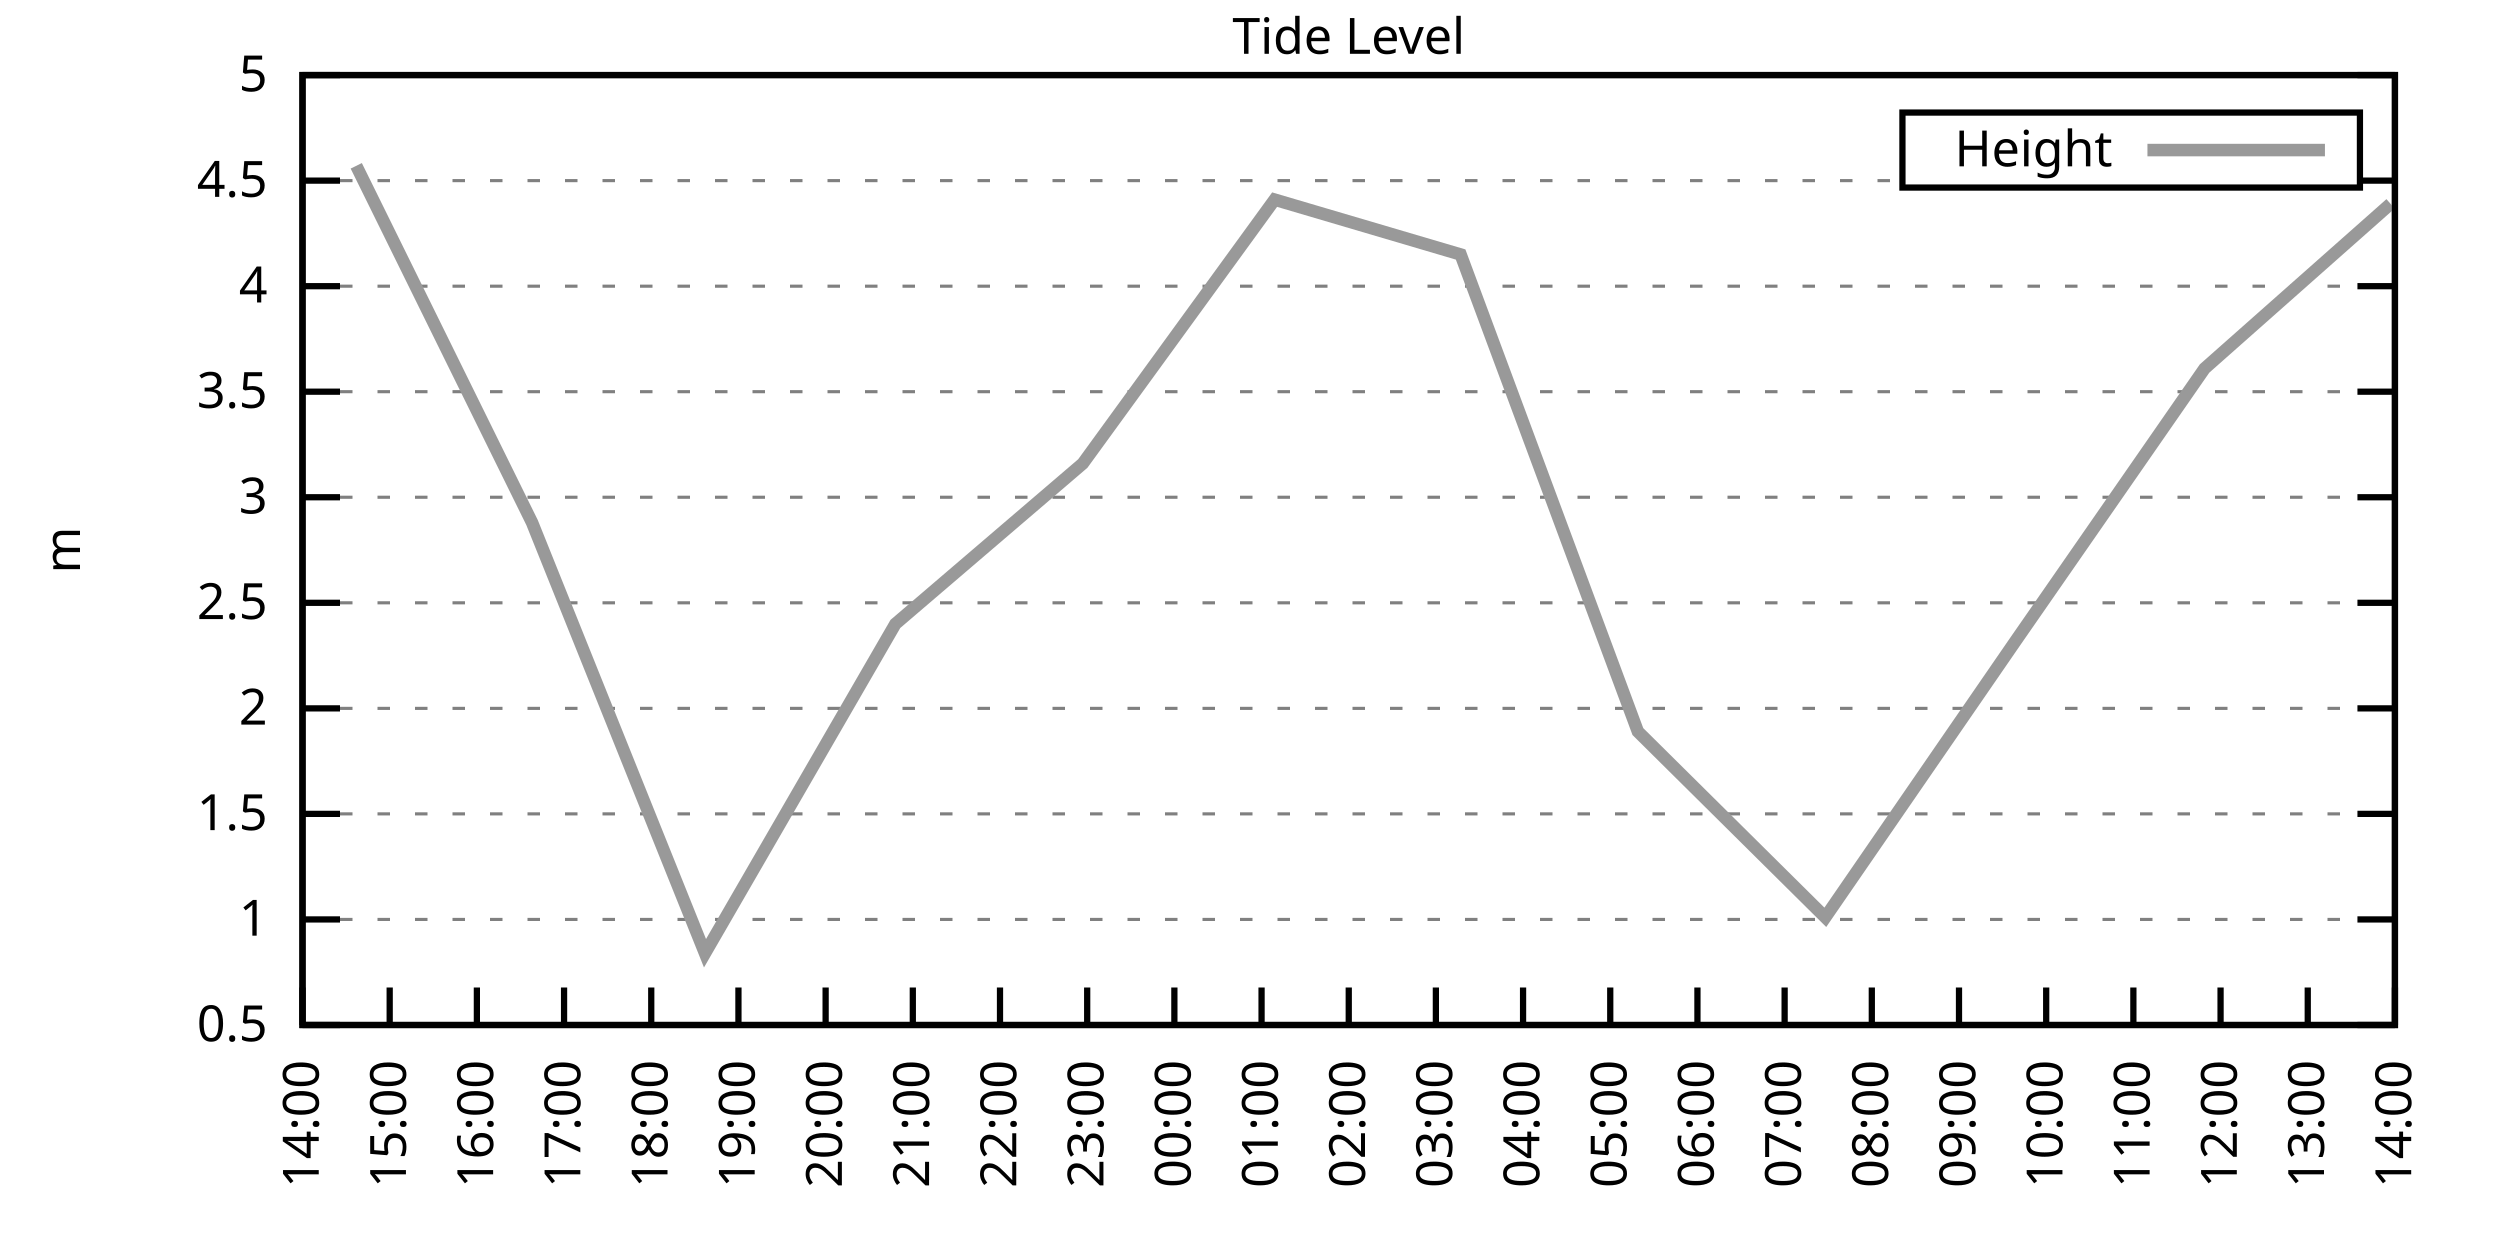
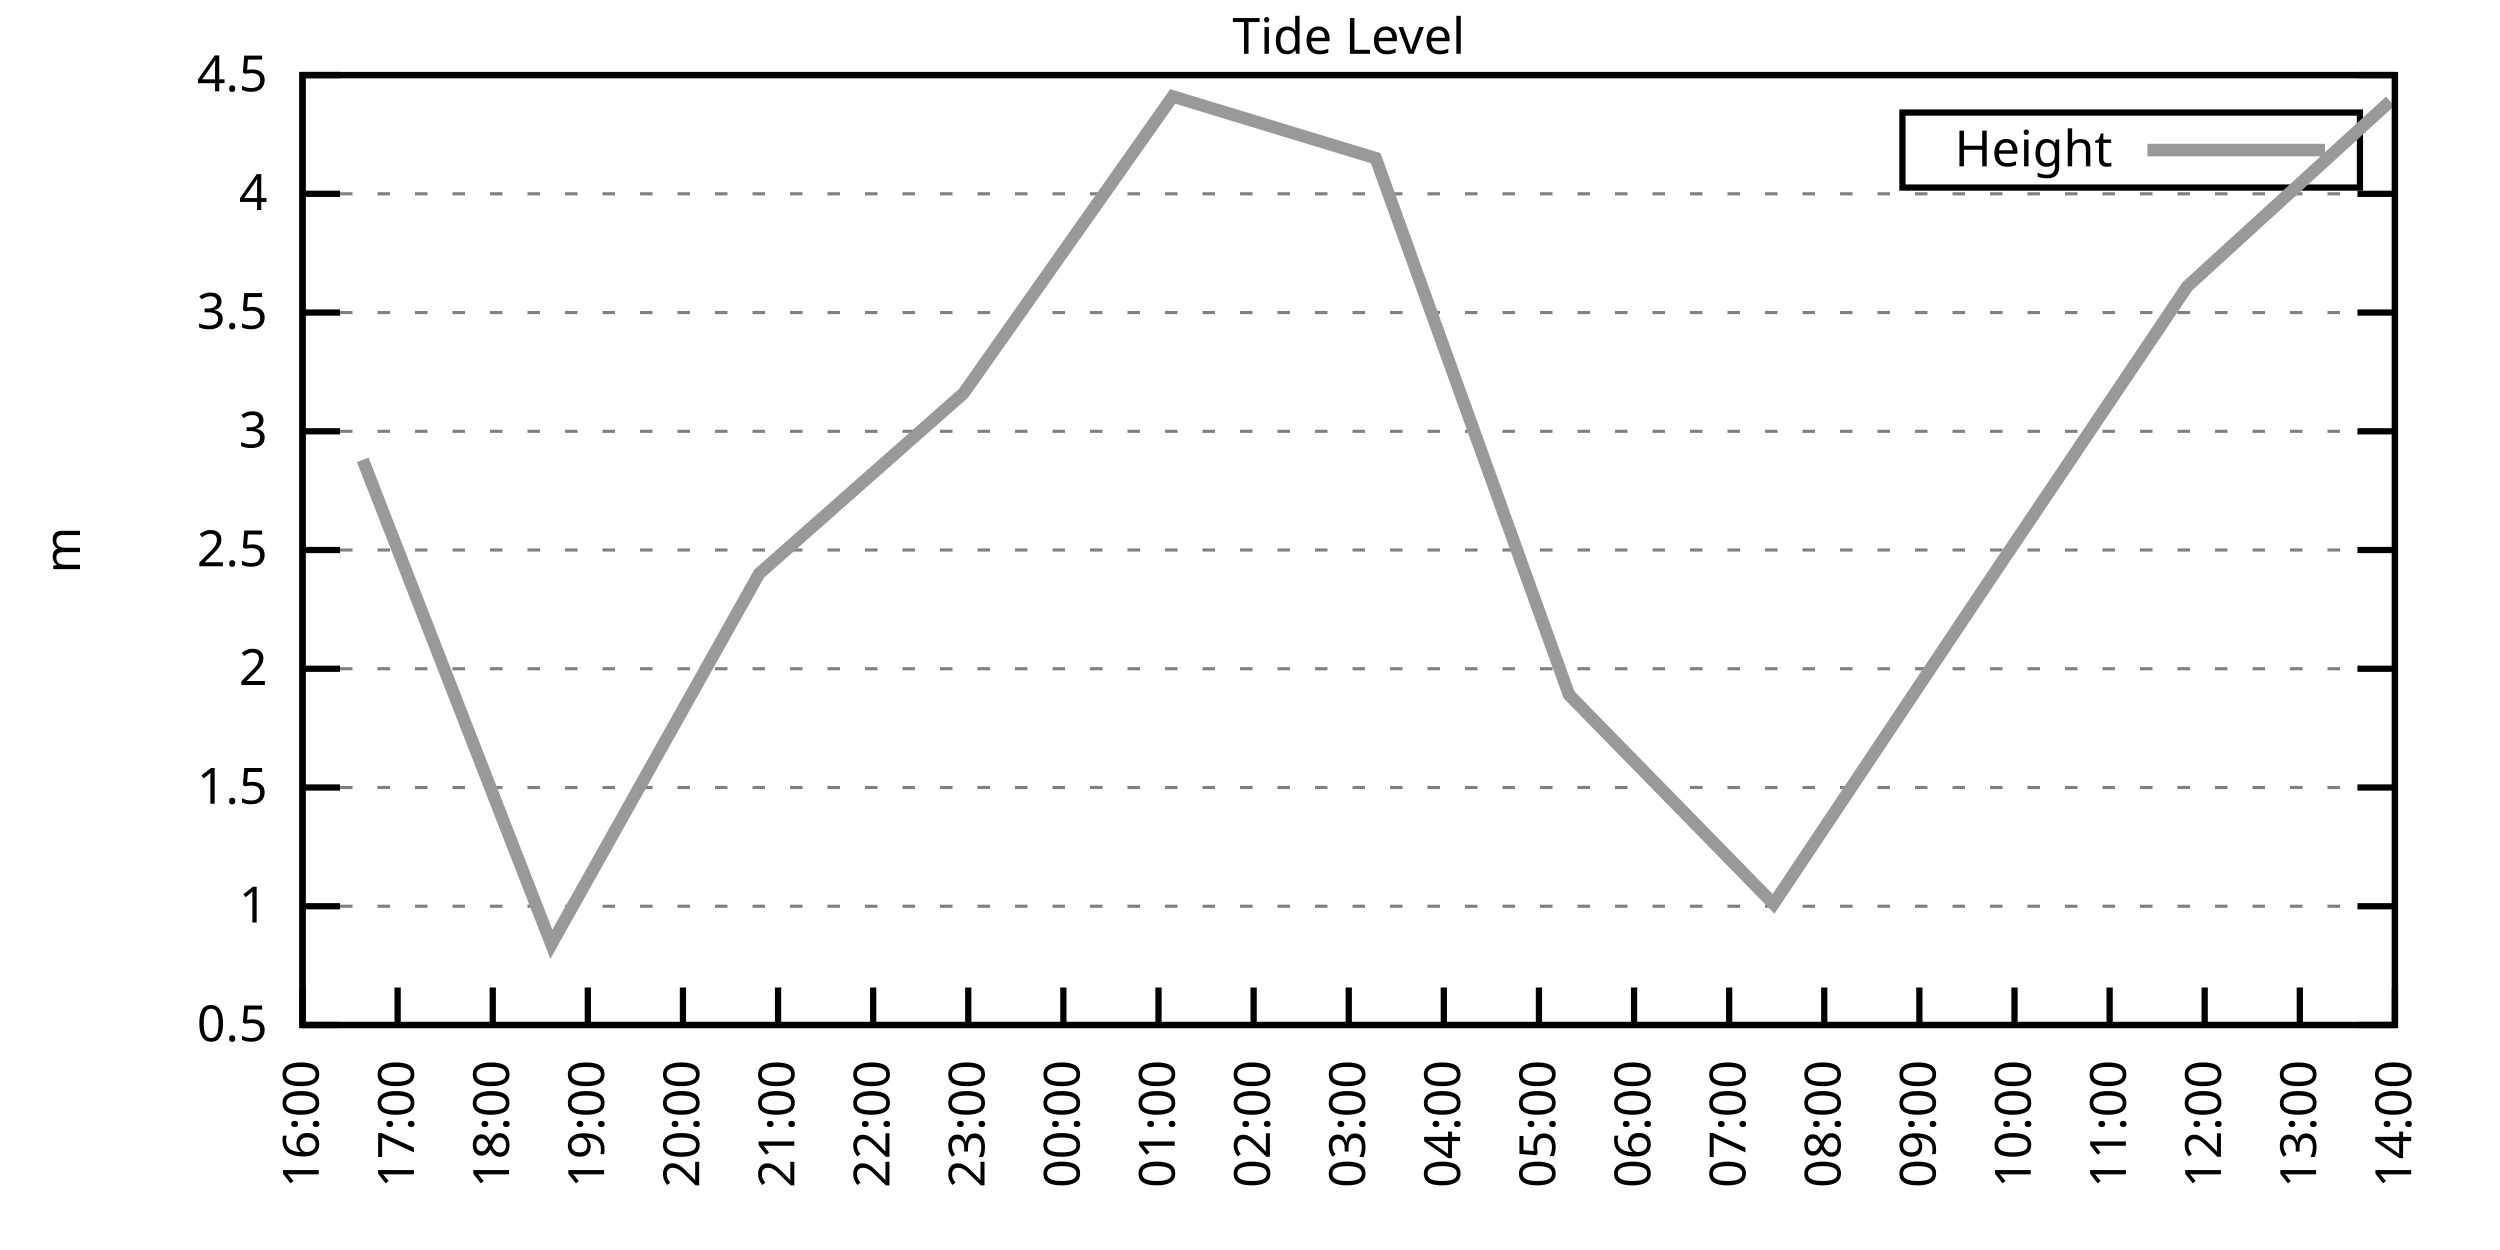
<svg xmlns="http://www.w3.org/2000/svg" xmlns:xlink="http://www.w3.org/1999/xlink" width="400" height="200" viewBox="0 0 400 200">
  <g id="gnuplot_canvas">
    <rect x="0" y="0" width="400" height="200" fill="none" />
    <defs>
      <circle id="gpDot" r="0.5" stroke-width="0.5" stroke="currentColor" />
      <path id="gpPt0" stroke-width="0.333" stroke="currentColor" d="M-1,0 h2 M0,-1 v2" />
      <path id="gpPt1" stroke-width="0.333" stroke="currentColor" d="M-1,-1 L1,1 M1,-1 L-1,1" />
      <path id="gpPt2" stroke-width="0.333" stroke="currentColor" d="M-1,0 L1,0 M0,-1 L0,1 M-1,-1 L1,1 M-1,1 L1,-1" />
      <rect id="gpPt3" stroke-width="0.333" stroke="currentColor" x="-1" y="-1" width="2" height="2" />
      <rect id="gpPt4" stroke-width="0.333" stroke="currentColor" fill="currentColor" x="-1" y="-1" width="2" height="2" />
      <circle id="gpPt5" stroke-width="0.333" stroke="currentColor" cx="0" cy="0" r="1" />
      <use xlink:href="#gpPt5" id="gpPt6" fill="currentColor" stroke="none" />
      <path id="gpPt7" stroke-width="0.333" stroke="currentColor" d="M0,-1.33 L-1.33,0.67 L1.33,0.67 z" />
      <use xlink:href="#gpPt7" id="gpPt8" fill="currentColor" stroke="none" />
      <use xlink:href="#gpPt7" id="gpPt9" stroke="currentColor" transform="rotate(180)" />
      <use xlink:href="#gpPt9" id="gpPt10" fill="currentColor" stroke="none" />
      <use xlink:href="#gpPt3" id="gpPt11" stroke="currentColor" transform="rotate(45)" />
      <use xlink:href="#gpPt11" id="gpPt12" fill="currentColor" stroke="none" />
      <path id="gpPt13" stroke-width="0.333" stroke="currentColor" d="M0,1.330 L1.265,0.411 L0.782,-1.067 L-0.782,-1.076 L-1.265,0.411 z" />
      <use xlink:href="#gpPt13" id="gpPt14" fill="currentColor" stroke="none" />
      <filter id="textbox" filterUnits="objectBoundingBox" x="0" y="0" height="1" width="1">
        <feFlood flood-color="white" flood-opacity="1" result="bgnd" />
        <feComposite in="SourceGraphic" in2="bgnd" operator="atop" />
      </filter>
      <filter id="greybox" filterUnits="objectBoundingBox" x="0" y="0" height="1" width="1">
        <feFlood flood-color="lightgrey" flood-opacity="1" result="grey" />
        <feComposite in="SourceGraphic" in2="grey" operator="atop" />
      </filter>
    </defs>
    <g fill="none" color="white" stroke="currentColor" stroke-width="1.00" stroke-linecap="butt" stroke-linejoin="miter">
</g>
    <g fill="none" color="black" stroke="currentColor" stroke-width="1.00" stroke-linecap="butt" stroke-linejoin="miter">
      <g stroke="none" shape-rendering="crispEdges">
        <polygon fill="rgb(255, 255, 255)" points="48.40,164.00 383.18,164.00 383.18,12.02 48.40,12.02 " />
      </g>
    </g>
    <g fill="none" color="black" stroke="currentColor" stroke-width="1.00" stroke-linecap="butt" stroke-linejoin="miter">
</g>
    <g fill="none" color="black" stroke="black" stroke-width="0.50" stroke-linecap="butt" stroke-linejoin="miter">
</g>
    <g fill="none" color="gray" stroke="currentColor" stroke-width="0.50" stroke-linecap="butt" stroke-linejoin="miter">
      <path stroke="gray" stroke-dasharray="2,4" class="gridline" d="M48.40,164.00 L383.19,164.00  " />
    </g>
    <g fill="none" color="gray" stroke="gray" stroke-width="1.00" stroke-linecap="butt" stroke-linejoin="miter">
</g>
    <g fill="none" color="black" stroke="currentColor" stroke-width="1.00" stroke-linecap="butt" stroke-linejoin="miter">
      <path stroke="black" d="M48.40,164.00 L54.40,164.00 M383.19,164.00 L377.19,164.00  " />
      <g transform="translate(42.80,166.60)" stroke="none" fill="black" font-family="Sans" font-size="8.00" text-anchor="end">
        <text>
          <tspan font-family="Sans"> 0.5</tspan>
        </text>
      </g>
    </g>
    <g fill="none" color="black" stroke="currentColor" stroke-width="1.00" stroke-linecap="butt" stroke-linejoin="miter">
</g>
    <g fill="none" color="black" stroke="black" stroke-width="0.50" stroke-linecap="butt" stroke-linejoin="miter">
</g>
    <g fill="none" color="gray" stroke="currentColor" stroke-width="0.50" stroke-linecap="butt" stroke-linejoin="miter">
-       <path stroke="gray" stroke-dasharray="2,4" class="gridline" d="M48.40,147.11 L383.19,147.11  " />
-     </g>
-     <g fill="none" color="gray" stroke="gray" stroke-width="1.00" stroke-linecap="butt" stroke-linejoin="miter">
- </g>
-     <g fill="none" color="black" stroke="currentColor" stroke-width="1.00" stroke-linecap="butt" stroke-linejoin="miter">
-       <path stroke="black" d="M48.40,147.11 L54.40,147.11 M383.19,147.11 L377.19,147.11  " />
-       <g transform="translate(42.80,149.71)" stroke="none" fill="black" font-family="Sans" font-size="8.00" text-anchor="end">
+       <path stroke="gray" stroke-dasharray="2,4" class="gridline" d="M48.40,145.00 L383.19,145.00  " />
+     </g>
+     <g fill="none" color="gray" stroke="gray" stroke-width="1.00" stroke-linecap="butt" stroke-linejoin="miter">
+ </g>
+     <g fill="none" color="black" stroke="currentColor" stroke-width="1.00" stroke-linecap="butt" stroke-linejoin="miter">
+       <path stroke="black" d="M48.40,145.00 L54.40,145.00 M383.19,145.00 L377.19,145.00  " />
+       <g transform="translate(42.80,147.60)" stroke="none" fill="black" font-family="Sans" font-size="8.00" text-anchor="end">
        <text>
          <tspan font-family="Sans"> 1</tspan>
        </text>
      </g>
    </g>
    <g fill="none" color="black" stroke="currentColor" stroke-width="1.00" stroke-linecap="butt" stroke-linejoin="miter">
</g>
    <g fill="none" color="black" stroke="black" stroke-width="0.50" stroke-linecap="butt" stroke-linejoin="miter">
</g>
    <g fill="none" color="gray" stroke="currentColor" stroke-width="0.50" stroke-linecap="butt" stroke-linejoin="miter">
-       <path stroke="gray" stroke-dasharray="2,4" class="gridline" d="M48.40,130.22 L383.19,130.22  " />
-     </g>
-     <g fill="none" color="gray" stroke="gray" stroke-width="1.00" stroke-linecap="butt" stroke-linejoin="miter">
- </g>
-     <g fill="none" color="black" stroke="currentColor" stroke-width="1.00" stroke-linecap="butt" stroke-linejoin="miter">
-       <path stroke="black" d="M48.40,130.22 L54.40,130.22 M383.19,130.22 L377.19,130.22  " />
-       <g transform="translate(42.80,132.82)" stroke="none" fill="black" font-family="Sans" font-size="8.00" text-anchor="end">
+       <path stroke="gray" stroke-dasharray="2,4" class="gridline" d="M48.40,126.00 L383.19,126.00  " />
+     </g>
+     <g fill="none" color="gray" stroke="gray" stroke-width="1.00" stroke-linecap="butt" stroke-linejoin="miter">
+ </g>
+     <g fill="none" color="black" stroke="currentColor" stroke-width="1.00" stroke-linecap="butt" stroke-linejoin="miter">
+       <path stroke="black" d="M48.40,126.00 L54.40,126.00 M383.19,126.00 L377.19,126.00  " />
+       <g transform="translate(42.80,128.60)" stroke="none" fill="black" font-family="Sans" font-size="8.00" text-anchor="end">
        <text>
          <tspan font-family="Sans"> 1.5</tspan>
        </text>
      </g>
    </g>
    <g fill="none" color="black" stroke="currentColor" stroke-width="1.00" stroke-linecap="butt" stroke-linejoin="miter">
</g>
    <g fill="none" color="black" stroke="black" stroke-width="0.50" stroke-linecap="butt" stroke-linejoin="miter">
</g>
    <g fill="none" color="gray" stroke="currentColor" stroke-width="0.50" stroke-linecap="butt" stroke-linejoin="miter">
-       <path stroke="gray" stroke-dasharray="2,4" class="gridline" d="M48.40,113.34 L383.19,113.34  " />
-     </g>
-     <g fill="none" color="gray" stroke="gray" stroke-width="1.00" stroke-linecap="butt" stroke-linejoin="miter">
- </g>
-     <g fill="none" color="black" stroke="currentColor" stroke-width="1.00" stroke-linecap="butt" stroke-linejoin="miter">
-       <path stroke="black" d="M48.40,113.34 L54.40,113.34 M383.19,113.34 L377.19,113.34  " />
-       <g transform="translate(42.80,115.94)" stroke="none" fill="black" font-family="Sans" font-size="8.00" text-anchor="end">
+       <path stroke="gray" stroke-dasharray="2,4" class="gridline" d="M48.40,107.00 L383.19,107.00  " />
+     </g>
+     <g fill="none" color="gray" stroke="gray" stroke-width="1.00" stroke-linecap="butt" stroke-linejoin="miter">
+ </g>
+     <g fill="none" color="black" stroke="currentColor" stroke-width="1.00" stroke-linecap="butt" stroke-linejoin="miter">
+       <path stroke="black" d="M48.40,107.00 L54.40,107.00 M383.19,107.00 L377.19,107.00  " />
+       <g transform="translate(42.80,109.60)" stroke="none" fill="black" font-family="Sans" font-size="8.00" text-anchor="end">
        <text>
          <tspan font-family="Sans"> 2</tspan>
        </text>
      </g>
    </g>
    <g fill="none" color="black" stroke="currentColor" stroke-width="1.00" stroke-linecap="butt" stroke-linejoin="miter">
</g>
    <g fill="none" color="black" stroke="black" stroke-width="0.50" stroke-linecap="butt" stroke-linejoin="miter">
</g>
    <g fill="none" color="gray" stroke="currentColor" stroke-width="0.50" stroke-linecap="butt" stroke-linejoin="miter">
-       <path stroke="gray" stroke-dasharray="2,4" class="gridline" d="M48.40,96.45 L383.19,96.45  " />
-     </g>
-     <g fill="none" color="gray" stroke="gray" stroke-width="1.00" stroke-linecap="butt" stroke-linejoin="miter">
- </g>
-     <g fill="none" color="black" stroke="currentColor" stroke-width="1.00" stroke-linecap="butt" stroke-linejoin="miter">
-       <path stroke="black" d="M48.40,96.45 L54.40,96.45 M383.19,96.45 L377.19,96.45  " />
-       <g transform="translate(42.80,99.05)" stroke="none" fill="black" font-family="Sans" font-size="8.00" text-anchor="end">
+       <path stroke="gray" stroke-dasharray="2,4" class="gridline" d="M48.40,88.00 L383.19,88.00  " />
+     </g>
+     <g fill="none" color="gray" stroke="gray" stroke-width="1.00" stroke-linecap="butt" stroke-linejoin="miter">
+ </g>
+     <g fill="none" color="black" stroke="currentColor" stroke-width="1.00" stroke-linecap="butt" stroke-linejoin="miter">
+       <path stroke="black" d="M48.40,88.00 L54.40,88.00 M383.19,88.00 L377.19,88.00  " />
+       <g transform="translate(42.80,90.60)" stroke="none" fill="black" font-family="Sans" font-size="8.00" text-anchor="end">
        <text>
          <tspan font-family="Sans"> 2.5</tspan>
        </text>
      </g>
    </g>
    <g fill="none" color="black" stroke="currentColor" stroke-width="1.00" stroke-linecap="butt" stroke-linejoin="miter">
</g>
    <g fill="none" color="black" stroke="black" stroke-width="0.50" stroke-linecap="butt" stroke-linejoin="miter">
</g>
    <g fill="none" color="gray" stroke="currentColor" stroke-width="0.50" stroke-linecap="butt" stroke-linejoin="miter">
-       <path stroke="gray" stroke-dasharray="2,4" class="gridline" d="M48.40,79.56 L383.19,79.56  " />
-     </g>
-     <g fill="none" color="gray" stroke="gray" stroke-width="1.00" stroke-linecap="butt" stroke-linejoin="miter">
- </g>
-     <g fill="none" color="black" stroke="currentColor" stroke-width="1.00" stroke-linecap="butt" stroke-linejoin="miter">
-       <path stroke="black" d="M48.40,79.56 L54.40,79.56 M383.19,79.56 L377.19,79.56  " />
-       <g transform="translate(42.80,82.16)" stroke="none" fill="black" font-family="Sans" font-size="8.00" text-anchor="end">
+       <path stroke="gray" stroke-dasharray="2,4" class="gridline" d="M48.40,69.01 L383.19,69.01  " />
+     </g>
+     <g fill="none" color="gray" stroke="gray" stroke-width="1.00" stroke-linecap="butt" stroke-linejoin="miter">
+ </g>
+     <g fill="none" color="black" stroke="currentColor" stroke-width="1.00" stroke-linecap="butt" stroke-linejoin="miter">
+       <path stroke="black" d="M48.40,69.01 L54.40,69.01 M383.19,69.01 L377.19,69.01  " />
+       <g transform="translate(42.80,71.61)" stroke="none" fill="black" font-family="Sans" font-size="8.00" text-anchor="end">
        <text>
          <tspan font-family="Sans"> 3</tspan>
        </text>
      </g>
    </g>
    <g fill="none" color="black" stroke="currentColor" stroke-width="1.00" stroke-linecap="butt" stroke-linejoin="miter">
</g>
    <g fill="none" color="black" stroke="black" stroke-width="0.50" stroke-linecap="butt" stroke-linejoin="miter">
</g>
    <g fill="none" color="gray" stroke="currentColor" stroke-width="0.50" stroke-linecap="butt" stroke-linejoin="miter">
-       <path stroke="gray" stroke-dasharray="2,4" class="gridline" d="M48.40,62.67 L383.19,62.67  " />
-     </g>
-     <g fill="none" color="gray" stroke="gray" stroke-width="1.00" stroke-linecap="butt" stroke-linejoin="miter">
- </g>
-     <g fill="none" color="black" stroke="currentColor" stroke-width="1.00" stroke-linecap="butt" stroke-linejoin="miter">
-       <path stroke="black" d="M48.40,62.67 L54.40,62.67 M383.19,62.67 L377.19,62.67  " />
-       <g transform="translate(42.80,65.27)" stroke="none" fill="black" font-family="Sans" font-size="8.00" text-anchor="end">
+       <path stroke="gray" stroke-dasharray="2,4" class="gridline" d="M48.40,50.01 L383.19,50.01  " />
+     </g>
+     <g fill="none" color="gray" stroke="gray" stroke-width="1.00" stroke-linecap="butt" stroke-linejoin="miter">
+ </g>
+     <g fill="none" color="black" stroke="currentColor" stroke-width="1.00" stroke-linecap="butt" stroke-linejoin="miter">
+       <path stroke="black" d="M48.40,50.01 L54.40,50.01 M383.19,50.01 L377.19,50.01  " />
+       <g transform="translate(42.80,52.61)" stroke="none" fill="black" font-family="Sans" font-size="8.00" text-anchor="end">
        <text>
          <tspan font-family="Sans"> 3.5</tspan>
        </text>
      </g>
    </g>
    <g fill="none" color="black" stroke="currentColor" stroke-width="1.00" stroke-linecap="butt" stroke-linejoin="miter">
</g>
    <g fill="none" color="black" stroke="black" stroke-width="0.50" stroke-linecap="butt" stroke-linejoin="miter">
</g>
    <g fill="none" color="gray" stroke="currentColor" stroke-width="0.50" stroke-linecap="butt" stroke-linejoin="miter">
-       <path stroke="gray" stroke-dasharray="2,4" class="gridline" d="M48.40,45.79 L383.19,45.79  " />
-     </g>
-     <g fill="none" color="gray" stroke="gray" stroke-width="1.00" stroke-linecap="butt" stroke-linejoin="miter">
- </g>
-     <g fill="none" color="black" stroke="currentColor" stroke-width="1.00" stroke-linecap="butt" stroke-linejoin="miter">
-       <path stroke="black" d="M48.40,45.79 L54.40,45.79 M383.19,45.79 L377.19,45.79  " />
-       <g transform="translate(42.80,48.39)" stroke="none" fill="black" font-family="Sans" font-size="8.00" text-anchor="end">
+       <path stroke="gray" stroke-dasharray="2,4" class="gridline" d="M48.40,31.01 L383.19,31.01  " />
+     </g>
+     <g fill="none" color="gray" stroke="gray" stroke-width="1.00" stroke-linecap="butt" stroke-linejoin="miter">
+ </g>
+     <g fill="none" color="black" stroke="currentColor" stroke-width="1.00" stroke-linecap="butt" stroke-linejoin="miter">
+       <path stroke="black" d="M48.40,31.01 L54.40,31.01 M383.19,31.01 L377.19,31.01  " />
+       <g transform="translate(42.80,33.61)" stroke="none" fill="black" font-family="Sans" font-size="8.00" text-anchor="end">
        <text>
          <tspan font-family="Sans"> 4</tspan>
-         </text>
-       </g>
-     </g>
-     <g fill="none" color="black" stroke="currentColor" stroke-width="1.00" stroke-linecap="butt" stroke-linejoin="miter">
- </g>
-     <g fill="none" color="black" stroke="black" stroke-width="0.50" stroke-linecap="butt" stroke-linejoin="miter">
- </g>
-     <g fill="none" color="gray" stroke="currentColor" stroke-width="0.50" stroke-linecap="butt" stroke-linejoin="miter">
-       <path stroke="gray" stroke-dasharray="2,4" class="gridline" d="M48.40,28.90 L304.39,28.90 M377.59,28.90 L383.19,28.90  " />
-     </g>
-     <g fill="none" color="gray" stroke="gray" stroke-width="1.00" stroke-linecap="butt" stroke-linejoin="miter">
- </g>
-     <g fill="none" color="black" stroke="currentColor" stroke-width="1.00" stroke-linecap="butt" stroke-linejoin="miter">
-       <path stroke="black" d="M48.40,28.90 L54.40,28.90 M383.19,28.90 L377.19,28.90  " />
-       <g transform="translate(42.80,31.50)" stroke="none" fill="black" font-family="Sans" font-size="8.00" text-anchor="end">
-         <text>
-           <tspan font-family="Sans"> 4.5</tspan>
        </text>
      </g>
    </g>
    <g fill="none" color="black" stroke="currentColor" stroke-width="1.00" stroke-linecap="butt" stroke-linejoin="miter">
</g>
    <g fill="none" color="black" stroke="black" stroke-width="0.50" stroke-linecap="butt" stroke-linejoin="miter">
</g>
    <g fill="none" color="gray" stroke="currentColor" stroke-width="0.50" stroke-linecap="butt" stroke-linejoin="miter">
      <path stroke="gray" stroke-dasharray="2,4" class="gridline" d="M48.40,12.01 L383.19,12.01  " />
    </g>
    <g fill="none" color="gray" stroke="gray" stroke-width="1.00" stroke-linecap="butt" stroke-linejoin="miter">
</g>
    <g fill="none" color="black" stroke="currentColor" stroke-width="1.00" stroke-linecap="butt" stroke-linejoin="miter">
      <path stroke="black" d="M48.40,12.01 L54.40,12.01 M383.19,12.01 L377.19,12.01  " />
      <g transform="translate(42.80,14.61)" stroke="none" fill="black" font-family="Sans" font-size="8.00" text-anchor="end">
        <text>
-           <tspan font-family="Sans"> 5</tspan>
+           <tspan font-family="Sans"> 4.5</tspan>
        </text>
      </g>
    </g>
    <g fill="none" color="black" stroke="currentColor" stroke-width="1.00" stroke-linecap="butt" stroke-linejoin="miter">
      <path stroke="black" d="M48.40,164.00 L48.40,158.00  " />
      <g transform="translate(51.00,169.60) rotate(270.00)" stroke="none" fill="black" font-family="Sans" font-size="8.00" text-anchor="end">
        <text>
-           <tspan font-family="Sans">14:00</tspan>
-         </text>
-       </g>
-     </g>
-     <g fill="none" color="black" stroke="currentColor" stroke-width="1.00" stroke-linecap="butt" stroke-linejoin="miter">
-       <path stroke="black" d="M62.35,164.00 L62.35,158.00  " />
-       <g transform="translate(64.95,169.60) rotate(270.00)" stroke="none" fill="black" font-family="Sans" font-size="8.00" text-anchor="end">
-         <text>
-           <tspan font-family="Sans">15:00</tspan>
-         </text>
-       </g>
-     </g>
-     <g fill="none" color="black" stroke="currentColor" stroke-width="1.00" stroke-linecap="butt" stroke-linejoin="miter">
-       <path stroke="black" d="M76.30,164.00 L76.30,158.00  " />
-       <g transform="translate(78.90,169.60) rotate(270.00)" stroke="none" fill="black" font-family="Sans" font-size="8.00" text-anchor="end">
-         <text>
          <tspan font-family="Sans">16:00</tspan>
        </text>
      </g>
    </g>
    <g fill="none" color="black" stroke="currentColor" stroke-width="1.00" stroke-linecap="butt" stroke-linejoin="miter">
-       <path stroke="black" d="M90.25,164.00 L90.25,158.00  " />
-       <g transform="translate(92.85,169.60) rotate(270.00)" stroke="none" fill="black" font-family="Sans" font-size="8.00" text-anchor="end">
+       <path stroke="black" d="M63.62,164.00 L63.62,158.00  " />
+       <g transform="translate(66.22,169.60) rotate(270.00)" stroke="none" fill="black" font-family="Sans" font-size="8.00" text-anchor="end">
        <text>
          <tspan font-family="Sans">17:00</tspan>
        </text>
      </g>
    </g>
    <g fill="none" color="black" stroke="currentColor" stroke-width="1.00" stroke-linecap="butt" stroke-linejoin="miter">
-       <path stroke="black" d="M104.20,164.00 L104.20,158.00  " />
-       <g transform="translate(106.80,169.60) rotate(270.00)" stroke="none" fill="black" font-family="Sans" font-size="8.00" text-anchor="end">
+       <path stroke="black" d="M78.84,164.00 L78.84,158.00  " />
+       <g transform="translate(81.44,169.60) rotate(270.00)" stroke="none" fill="black" font-family="Sans" font-size="8.00" text-anchor="end">
        <text>
          <tspan font-family="Sans">18:00</tspan>
        </text>
      </g>
    </g>
    <g fill="none" color="black" stroke="currentColor" stroke-width="1.00" stroke-linecap="butt" stroke-linejoin="miter">
-       <path stroke="black" d="M118.15,164.00 L118.15,158.00  " />
-       <g transform="translate(120.75,169.60) rotate(270.00)" stroke="none" fill="black" font-family="Sans" font-size="8.00" text-anchor="end">
+       <path stroke="black" d="M94.05,164.00 L94.05,158.00  " />
+       <g transform="translate(96.65,169.60) rotate(270.00)" stroke="none" fill="black" font-family="Sans" font-size="8.00" text-anchor="end">
        <text>
          <tspan font-family="Sans">19:00</tspan>
        </text>
      </g>
    </g>
    <g fill="none" color="black" stroke="currentColor" stroke-width="1.00" stroke-linecap="butt" stroke-linejoin="miter">
-       <path stroke="black" d="M132.10,164.00 L132.10,158.00  " />
-       <g transform="translate(134.70,169.60) rotate(270.00)" stroke="none" fill="black" font-family="Sans" font-size="8.00" text-anchor="end">
+       <path stroke="black" d="M109.27,164.00 L109.27,158.00  " />
+       <g transform="translate(111.87,169.60) rotate(270.00)" stroke="none" fill="black" font-family="Sans" font-size="8.00" text-anchor="end">
        <text>
          <tspan font-family="Sans">20:00</tspan>
        </text>
      </g>
    </g>
    <g fill="none" color="black" stroke="currentColor" stroke-width="1.00" stroke-linecap="butt" stroke-linejoin="miter">
-       <path stroke="black" d="M146.05,164.00 L146.05,158.00  " />
-       <g transform="translate(148.65,169.60) rotate(270.00)" stroke="none" fill="black" font-family="Sans" font-size="8.00" text-anchor="end">
+       <path stroke="black" d="M124.49,164.00 L124.49,158.00  " />
+       <g transform="translate(127.09,169.60) rotate(270.00)" stroke="none" fill="black" font-family="Sans" font-size="8.00" text-anchor="end">
        <text>
          <tspan font-family="Sans">21:00</tspan>
        </text>
      </g>
    </g>
    <g fill="none" color="black" stroke="currentColor" stroke-width="1.00" stroke-linecap="butt" stroke-linejoin="miter">
-       <path stroke="black" d="M160.00,164.00 L160.00,158.00  " />
-       <g transform="translate(162.60,169.60) rotate(270.00)" stroke="none" fill="black" font-family="Sans" font-size="8.00" text-anchor="end">
+       <path stroke="black" d="M139.71,164.00 L139.71,158.00  " />
+       <g transform="translate(142.31,169.60) rotate(270.00)" stroke="none" fill="black" font-family="Sans" font-size="8.00" text-anchor="end">
        <text>
          <tspan font-family="Sans">22:00</tspan>
        </text>
      </g>
    </g>
    <g fill="none" color="black" stroke="currentColor" stroke-width="1.00" stroke-linecap="butt" stroke-linejoin="miter">
-       <path stroke="black" d="M173.95,164.00 L173.95,158.00  " />
-       <g transform="translate(176.55,169.60) rotate(270.00)" stroke="none" fill="black" font-family="Sans" font-size="8.00" text-anchor="end">
+       <path stroke="black" d="M154.92,164.00 L154.92,158.00  " />
+       <g transform="translate(157.52,169.60) rotate(270.00)" stroke="none" fill="black" font-family="Sans" font-size="8.00" text-anchor="end">
        <text>
          <tspan font-family="Sans">23:00</tspan>
        </text>
      </g>
    </g>
    <g fill="none" color="black" stroke="currentColor" stroke-width="1.00" stroke-linecap="butt" stroke-linejoin="miter">
-       <path stroke="black" d="M187.90,164.00 L187.90,158.00  " />
-       <g transform="translate(190.50,169.60) rotate(270.00)" stroke="none" fill="black" font-family="Sans" font-size="8.00" text-anchor="end">
+       <path stroke="black" d="M170.14,164.00 L170.14,158.00  " />
+       <g transform="translate(172.74,169.60) rotate(270.00)" stroke="none" fill="black" font-family="Sans" font-size="8.00" text-anchor="end">
        <text>
          <tspan font-family="Sans">00:00</tspan>
        </text>
      </g>
    </g>
    <g fill="none" color="black" stroke="currentColor" stroke-width="1.00" stroke-linecap="butt" stroke-linejoin="miter">
-       <path stroke="black" d="M201.85,164.00 L201.85,158.00  " />
-       <g transform="translate(204.45,169.60) rotate(270.00)" stroke="none" fill="black" font-family="Sans" font-size="8.00" text-anchor="end">
+       <path stroke="black" d="M185.36,164.00 L185.36,158.00  " />
+       <g transform="translate(187.96,169.60) rotate(270.00)" stroke="none" fill="black" font-family="Sans" font-size="8.00" text-anchor="end">
        <text>
          <tspan font-family="Sans">01:00</tspan>
+         </text>
+       </g>
+     </g>
+     <g fill="none" color="black" stroke="currentColor" stroke-width="1.00" stroke-linecap="butt" stroke-linejoin="miter">
+       <path stroke="black" d="M200.58,164.00 L200.58,158.00  " />
+       <g transform="translate(203.18,169.60) rotate(270.00)" stroke="none" fill="black" font-family="Sans" font-size="8.00" text-anchor="end">
+         <text>
+           <tspan font-family="Sans">02:00</tspan>
        </text>
      </g>
    </g>
    <g fill="none" color="black" stroke="currentColor" stroke-width="1.00" stroke-linecap="butt" stroke-linejoin="miter">
      <path stroke="black" d="M215.80,164.00 L215.80,158.00  " />
      <g transform="translate(218.40,169.60) rotate(270.00)" stroke="none" fill="black" font-family="Sans" font-size="8.00" text-anchor="end">
        <text>
-           <tspan font-family="Sans">02:00</tspan>
-         </text>
-       </g>
-     </g>
-     <g fill="none" color="black" stroke="currentColor" stroke-width="1.00" stroke-linecap="butt" stroke-linejoin="miter">
-       <path stroke="black" d="M229.74,164.00 L229.74,158.00  " />
-       <g transform="translate(232.34,169.60) rotate(270.00)" stroke="none" fill="black" font-family="Sans" font-size="8.00" text-anchor="end">
-         <text>
          <tspan font-family="Sans">03:00</tspan>
        </text>
      </g>
    </g>
    <g fill="none" color="black" stroke="currentColor" stroke-width="1.00" stroke-linecap="butt" stroke-linejoin="miter">
-       <path stroke="black" d="M243.69,164.00 L243.69,158.00  " />
-       <g transform="translate(246.29,169.60) rotate(270.00)" stroke="none" fill="black" font-family="Sans" font-size="8.00" text-anchor="end">
+       <path stroke="black" d="M231.01,164.00 L231.01,158.00  " />
+       <g transform="translate(233.61,169.60) rotate(270.00)" stroke="none" fill="black" font-family="Sans" font-size="8.00" text-anchor="end">
        <text>
          <tspan font-family="Sans">04:00</tspan>
        </text>
      </g>
    </g>
    <g fill="none" color="black" stroke="currentColor" stroke-width="1.00" stroke-linecap="butt" stroke-linejoin="miter">
-       <path stroke="black" d="M257.64,164.00 L257.64,158.00  " />
-       <g transform="translate(260.24,169.60) rotate(270.00)" stroke="none" fill="black" font-family="Sans" font-size="8.00" text-anchor="end">
+       <path stroke="black" d="M246.23,164.00 L246.23,158.00  " />
+       <g transform="translate(248.83,169.60) rotate(270.00)" stroke="none" fill="black" font-family="Sans" font-size="8.00" text-anchor="end">
        <text>
          <tspan font-family="Sans">05:00</tspan>
        </text>
      </g>
    </g>
    <g fill="none" color="black" stroke="currentColor" stroke-width="1.00" stroke-linecap="butt" stroke-linejoin="miter">
-       <path stroke="black" d="M271.59,164.00 L271.59,158.00  " />
-       <g transform="translate(274.19,169.60) rotate(270.00)" stroke="none" fill="black" font-family="Sans" font-size="8.00" text-anchor="end">
+       <path stroke="black" d="M261.45,164.00 L261.45,158.00  " />
+       <g transform="translate(264.05,169.60) rotate(270.00)" stroke="none" fill="black" font-family="Sans" font-size="8.00" text-anchor="end">
        <text>
          <tspan font-family="Sans">06:00</tspan>
        </text>
      </g>
    </g>
    <g fill="none" color="black" stroke="currentColor" stroke-width="1.00" stroke-linecap="butt" stroke-linejoin="miter">
-       <path stroke="black" d="M285.54,164.00 L285.54,158.00  " />
-       <g transform="translate(288.14,169.60) rotate(270.00)" stroke="none" fill="black" font-family="Sans" font-size="8.00" text-anchor="end">
+       <path stroke="black" d="M276.67,164.00 L276.67,158.00  " />
+       <g transform="translate(279.27,169.60) rotate(270.00)" stroke="none" fill="black" font-family="Sans" font-size="8.00" text-anchor="end">
        <text>
          <tspan font-family="Sans">07:00</tspan>
        </text>
      </g>
    </g>
    <g fill="none" color="black" stroke="currentColor" stroke-width="1.00" stroke-linecap="butt" stroke-linejoin="miter">
-       <path stroke="black" d="M299.49,164.00 L299.49,158.00  " />
-       <g transform="translate(302.09,169.60) rotate(270.00)" stroke="none" fill="black" font-family="Sans" font-size="8.00" text-anchor="end">
+       <path stroke="black" d="M291.88,164.00 L291.88,158.00  " />
+       <g transform="translate(294.48,169.60) rotate(270.00)" stroke="none" fill="black" font-family="Sans" font-size="8.00" text-anchor="end">
        <text>
          <tspan font-family="Sans">08:00</tspan>
        </text>
      </g>
    </g>
    <g fill="none" color="black" stroke="currentColor" stroke-width="1.00" stroke-linecap="butt" stroke-linejoin="miter">
-       <path stroke="black" d="M313.44,164.00 L313.44,158.00  " />
-       <g transform="translate(316.04,169.60) rotate(270.00)" stroke="none" fill="black" font-family="Sans" font-size="8.00" text-anchor="end">
+       <path stroke="black" d="M307.10,164.00 L307.10,158.00  " />
+       <g transform="translate(309.70,169.60) rotate(270.00)" stroke="none" fill="black" font-family="Sans" font-size="8.00" text-anchor="end">
        <text>
          <tspan font-family="Sans">09:00</tspan>
        </text>
      </g>
    </g>
    <g fill="none" color="black" stroke="currentColor" stroke-width="1.00" stroke-linecap="butt" stroke-linejoin="miter">
-       <path stroke="black" d="M327.39,164.00 L327.39,158.00  " />
-       <g transform="translate(329.99,169.60) rotate(270.00)" stroke="none" fill="black" font-family="Sans" font-size="8.00" text-anchor="end">
+       <path stroke="black" d="M322.32,164.00 L322.32,158.00  " />
+       <g transform="translate(324.92,169.60) rotate(270.00)" stroke="none" fill="black" font-family="Sans" font-size="8.00" text-anchor="end">
        <text>
          <tspan font-family="Sans">10:00</tspan>
        </text>
      </g>
    </g>
    <g fill="none" color="black" stroke="currentColor" stroke-width="1.00" stroke-linecap="butt" stroke-linejoin="miter">
-       <path stroke="black" d="M341.34,164.00 L341.34,158.00  " />
-       <g transform="translate(343.94,169.60) rotate(270.00)" stroke="none" fill="black" font-family="Sans" font-size="8.00" text-anchor="end">
+       <path stroke="black" d="M337.54,164.00 L337.54,158.00  " />
+       <g transform="translate(340.14,169.60) rotate(270.00)" stroke="none" fill="black" font-family="Sans" font-size="8.00" text-anchor="end">
        <text>
          <tspan font-family="Sans">11:00</tspan>
        </text>
      </g>
    </g>
    <g fill="none" color="black" stroke="currentColor" stroke-width="1.00" stroke-linecap="butt" stroke-linejoin="miter">
-       <path stroke="black" d="M355.29,164.00 L355.29,158.00  " />
-       <g transform="translate(357.89,169.60) rotate(270.00)" stroke="none" fill="black" font-family="Sans" font-size="8.00" text-anchor="end">
+       <path stroke="black" d="M352.75,164.00 L352.75,158.00  " />
+       <g transform="translate(355.35,169.60) rotate(270.00)" stroke="none" fill="black" font-family="Sans" font-size="8.00" text-anchor="end">
        <text>
          <tspan font-family="Sans">12:00</tspan>
        </text>
      </g>
    </g>
    <g fill="none" color="black" stroke="currentColor" stroke-width="1.00" stroke-linecap="butt" stroke-linejoin="miter">
-       <path stroke="black" d="M369.24,164.00 L369.24,158.00  " />
-       <g transform="translate(371.84,169.60) rotate(270.00)" stroke="none" fill="black" font-family="Sans" font-size="8.00" text-anchor="end">
+       <path stroke="black" d="M367.97,164.00 L367.97,158.00  " />
+       <g transform="translate(370.57,169.60) rotate(270.00)" stroke="none" fill="black" font-family="Sans" font-size="8.00" text-anchor="end">
        <text>
          <tspan font-family="Sans">13:00</tspan>
        </text>
      </g>
    </g>
    <g fill="none" color="black" stroke="currentColor" stroke-width="1.00" stroke-linecap="butt" stroke-linejoin="miter">
      <path stroke="black" d="M383.19,164.00 L383.19,158.00  " />
      <g transform="translate(385.79,169.60) rotate(270.00)" stroke="none" fill="black" font-family="Sans" font-size="8.00" text-anchor="end">
        <text>
          <tspan font-family="Sans">14:00</tspan>
        </text>
      </g>
    </g>
    <g fill="none" color="black" stroke="currentColor" stroke-width="1.00" stroke-linecap="butt" stroke-linejoin="miter">
</g>
    <g fill="none" color="black" stroke="currentColor" stroke-width="1.00" stroke-linecap="butt" stroke-linejoin="miter">
      <path stroke="black" d="M48.40,12.01 L48.40,164.00 L383.19,164.00 L383.19,12.01 L48.40,12.01 Z  " />
    </g>
    <g fill="none" color="black" stroke="currentColor" stroke-width="1.00" stroke-linecap="butt" stroke-linejoin="miter">
</g>
    <g fill="none" color="black" stroke="currentColor" stroke-width="1.00" stroke-linecap="butt" stroke-linejoin="miter">
      <path stroke="black" d="M304.39,30.01 L304.39,18.01 L377.59,18.01 L377.59,30.01 L304.39,30.01 Z  " />
    </g>
    <g id="Tide_level_plot_1">
      <g fill="none" color="white" stroke="black" stroke-width="2.00" stroke-linecap="butt" stroke-linejoin="miter">
</g>
      <g fill="none" color="black" stroke="currentColor" stroke-width="2.00" stroke-linecap="butt" stroke-linejoin="miter">
        <g transform="translate(337.99,26.61)" stroke="none" fill="black" font-family="Sans" font-size="8.00" text-anchor="end">
          <text>
            <tspan font-family="Sans">Height</tspan>
          </text>
        </g>
      </g>
      <g fill="none" color="black" stroke="currentColor" stroke-width="2.00" stroke-linecap="butt" stroke-linejoin="miter">
-         <path stroke="rgb(153, 153, 153)" d="M343.59,24.01 L371.99,24.01 M57.00,26.53 L85.13,83.61 L112.80,152.52 L143.26,99.83 L173.25,74.16 L203.94,31.94   L233.70,40.72 L262.06,117.05 L292.05,146.77 L322.51,102.53 L352.73,58.96 L382.49,32.61  " />
+         <path stroke="rgb(153, 153, 153)" d="M343.59,24.01 L371.99,24.01 M58.04,73.57 L88.22,151.08 L121.45,91.80 L154.16,62.93 L187.64,15.43 L220.11,25.31   L251.05,111.18 L283.77,144.62 L316.99,94.84 L349.96,45.83 L382.43,16.19  " />
      </g>
    </g>
    <g fill="none" color="black" stroke="currentColor" stroke-width="2.00" stroke-linecap="butt" stroke-linejoin="miter">
</g>
    <g fill="none" color="black" stroke="black" stroke-width="1.00" stroke-linecap="butt" stroke-linejoin="miter">
</g>
    <g fill="none" color="black" stroke="currentColor" stroke-width="1.00" stroke-linecap="butt" stroke-linejoin="miter">
      <path stroke="black" d="M48.40,12.01 L48.40,164.00 L383.19,164.00 L383.19,12.01 L48.40,12.01 Z  " />
      <g transform="translate(12.80,88.01) rotate(270.00)" stroke="none" fill="black" font-family="Sans" font-size="8.00" text-anchor="middle">
        <text>
          <tspan font-family="Sans">m</tspan>
        </text>
      </g>
    </g>
    <g fill="none" color="black" stroke="currentColor" stroke-width="1.00" stroke-linecap="butt" stroke-linejoin="miter">
</g>
    <g fill="none" color="black" stroke="currentColor" stroke-width="1.00" stroke-linecap="butt" stroke-linejoin="miter">
      <g transform="translate(215.79,8.61)" stroke="none" fill="black" font-family="Sans" font-size="8.00" text-anchor="middle">
        <text>
          <tspan font-family="Sans">Tide Level</tspan>
        </text>
      </g>
    </g>
    <g fill="none" color="black" stroke="currentColor" stroke-width="1.00" stroke-linecap="butt" stroke-linejoin="miter">
</g>
  </g>
</svg>
